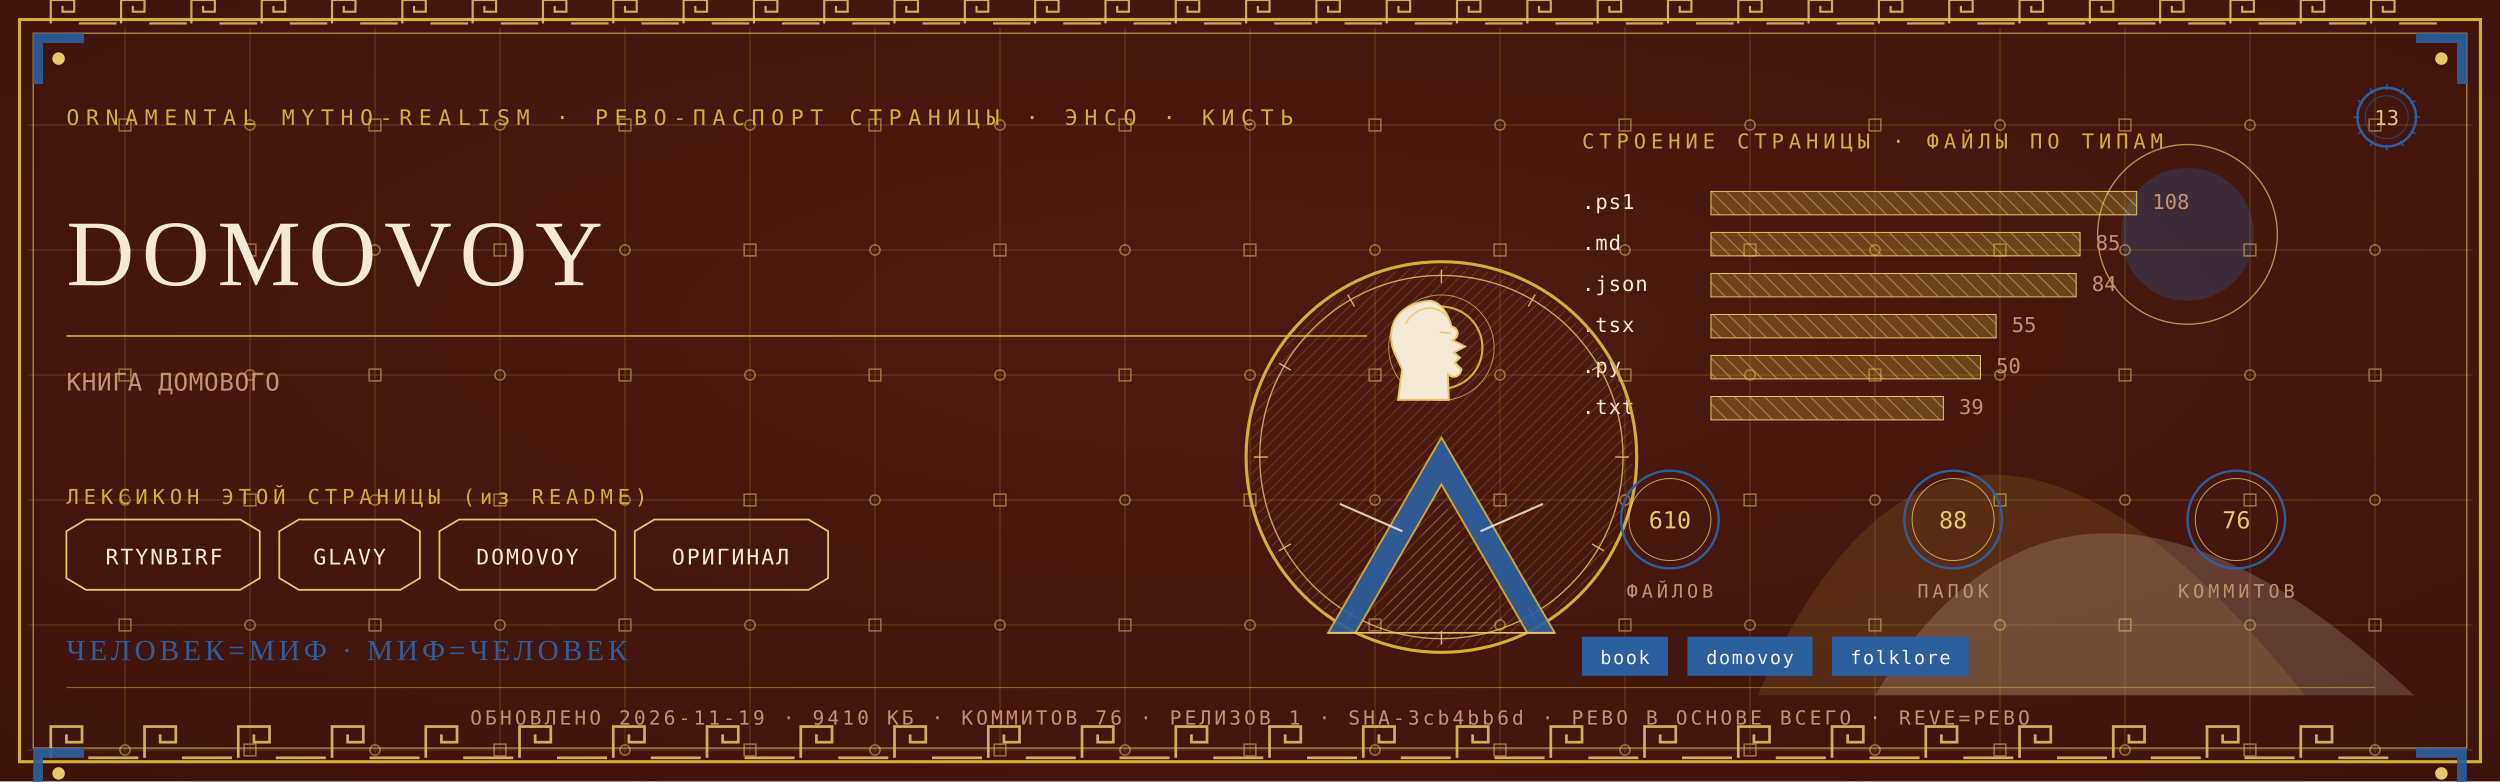
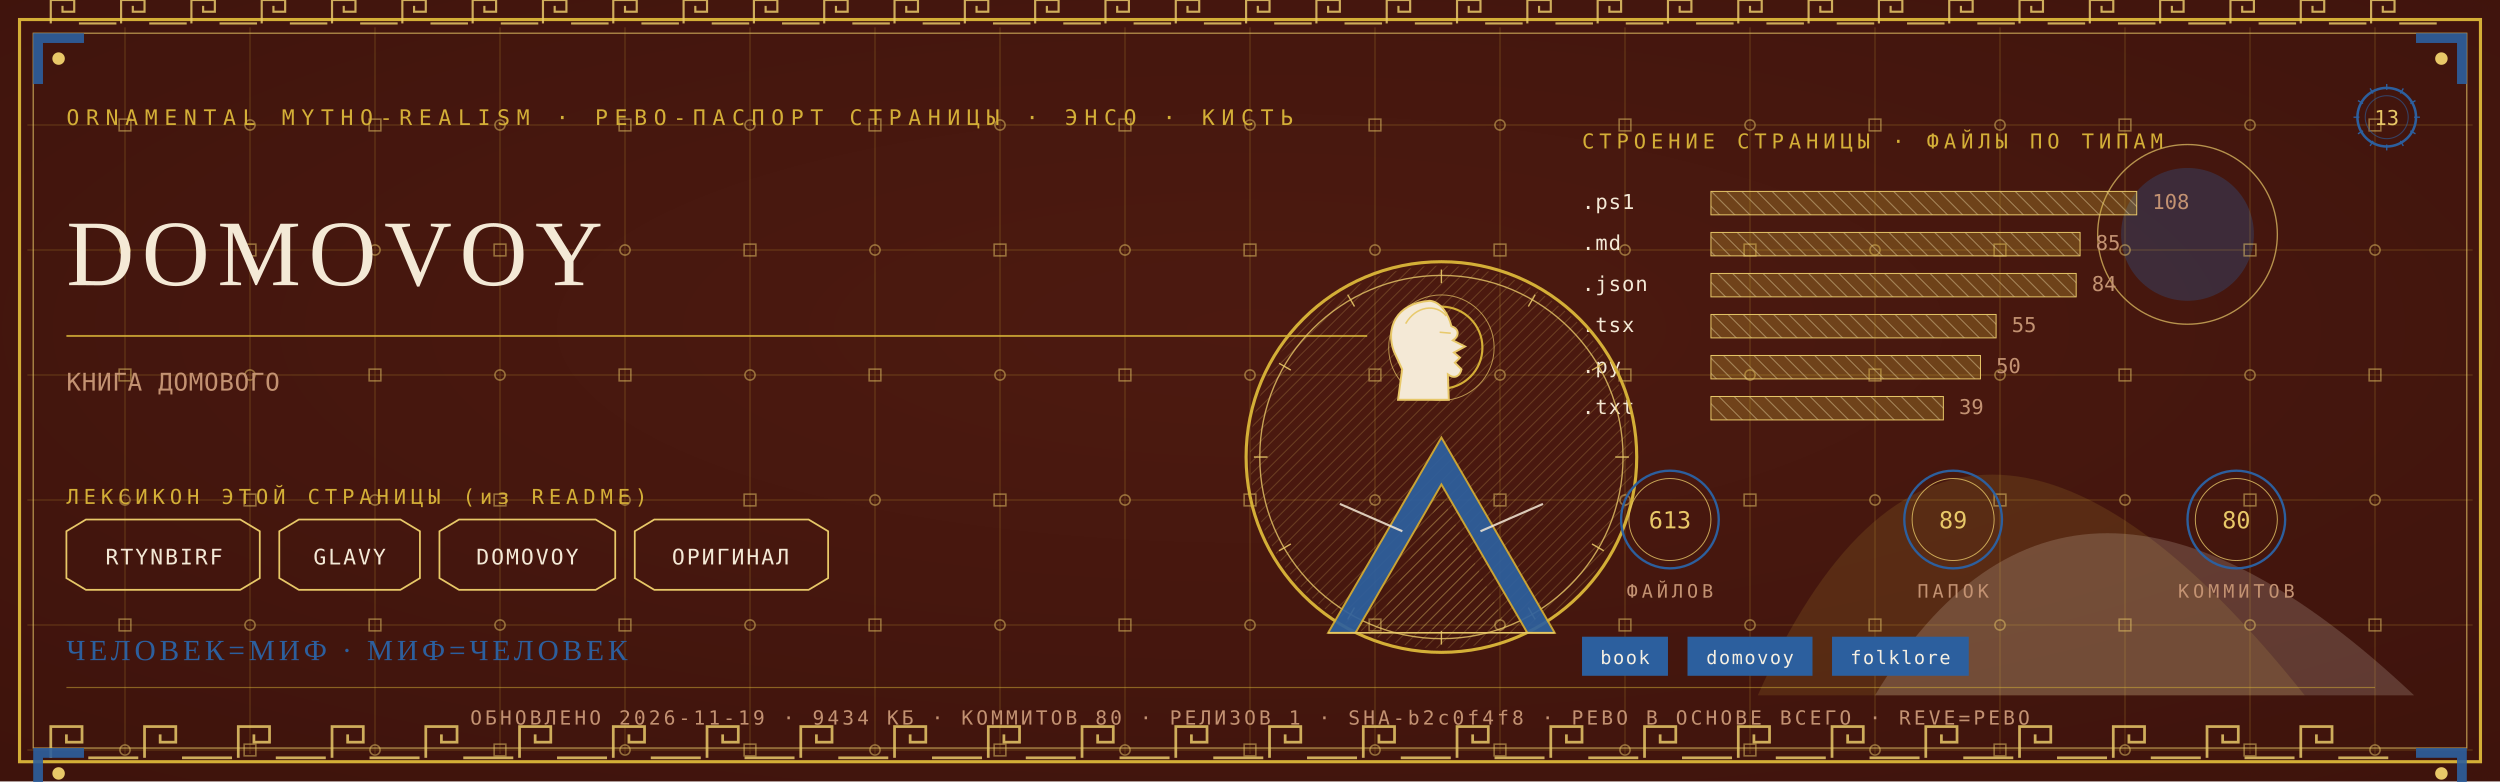
<svg xmlns="http://www.w3.org/2000/svg" viewBox="0 0 1280 400" width="1280" height="400">
  <defs>
    <radialGradient id="rp13" cx="0.5" cy="0.42" r="1.1">
      <stop offset="0" stop-color="#4E1A10" />
      <stop offset="1" stop-color="#38100A" />
    </radialGradient>
    <pattern id="hatchm" width="4.2" height="4.2" patternUnits="userSpaceOnUse" patternTransform="rotate(45)">
      <rect width="4.2" height="4.2" fill="none" />
      <line x1="0" y1="0" x2="0" y2="4.2" stroke="#E8C868" stroke-width="0.5" />
    </pattern>
    <pattern id="hatchv" width="5.5" height="5.5" patternUnits="userSpaceOnUse" patternTransform="rotate(-45)">
      <rect width="5.5" height="5.5" fill="none" />
      <line x1="0" y1="0" x2="0" y2="5.5" stroke="#F4E9D6" stroke-width="0.5" />
    </pattern>
  </defs>
  <rect width="1280" height="400" fill="#38100A" />
  <rect width="1280" height="400" fill="url(#rp13)" opacity="0.94" />
  <path d="M 900 356 Q 1000 130 1180 356 Z" fill="#D4AF37" opacity="0.14" />
  <path d="M 960 356 Q 1060 190 1236 356 Z" fill="#F4E9D6" opacity="0.18" />
  <circle cx="1120" cy="120" r="34" fill="#2C5F9E" opacity="0.30" />
  <circle cx="1120" cy="120" r="46" fill="none" stroke="#E8C868" stroke-width="0.7" opacity="0.7" />
  <g stroke="#D4AF37" stroke-width="0.45" opacity="0.30">
    <line x1="64" y1="14" x2="64" y2="386" />
    <line x1="128" y1="14" x2="128" y2="386" />
    <line x1="192" y1="14" x2="192" y2="386" />
    <line x1="256" y1="14" x2="256" y2="386" />
    <line x1="320" y1="14" x2="320" y2="386" />
    <line x1="384" y1="14" x2="384" y2="386" />
    <line x1="448" y1="14" x2="448" y2="386" />
    <line x1="512" y1="14" x2="512" y2="386" />
    <line x1="576" y1="14" x2="576" y2="386" />
    <line x1="640" y1="14" x2="640" y2="386" />
    <line x1="704" y1="14" x2="704" y2="386" />
    <line x1="768" y1="14" x2="768" y2="386" />
    <line x1="832" y1="14" x2="832" y2="386" />
    <line x1="896" y1="14" x2="896" y2="386" />
    <line x1="960" y1="14" x2="960" y2="386" />
    <line x1="1024" y1="14" x2="1024" y2="386" />
    <line x1="1088" y1="14" x2="1088" y2="386" />
    <line x1="1152" y1="14" x2="1152" y2="386" />
    <line x1="1216" y1="14" x2="1216" y2="386" />
    <line x1="14" y1="64" x2="1266" y2="64" />
    <line x1="14" y1="128" x2="1266" y2="128" />
    <line x1="14" y1="192" x2="1266" y2="192" />
    <line x1="14" y1="256" x2="1266" y2="256" />
    <line x1="14" y1="320" x2="1266" y2="320" />
    <line x1="14" y1="384" x2="1266" y2="384" />
  </g>
  <g fill="none" stroke="#E8C868" stroke-width="0.8" opacity="0.5">
    <rect x="61" y="61" width="6" height="6" />
    <circle cx="64" cy="128" r="2.6" />
    <rect x="61" y="189" width="6" height="6" />
    <circle cx="64" cy="256" r="2.6" />
    <rect x="61" y="317" width="6" height="6" />
    <circle cx="64" cy="384" r="2.6" />
    <circle cx="128" cy="64" r="2.6" />
    <rect x="125" y="125" width="6" height="6" />
    <circle cx="128" cy="192" r="2.6" />
    <rect x="125" y="253" width="6" height="6" />
    <circle cx="128" cy="320" r="2.6" />
    <rect x="125" y="381" width="6" height="6" />
    <rect x="189" y="61" width="6" height="6" />
    <circle cx="192" cy="128" r="2.6" />
    <rect x="189" y="189" width="6" height="6" />
    <circle cx="192" cy="256" r="2.6" />
    <rect x="189" y="317" width="6" height="6" />
    <circle cx="192" cy="384" r="2.6" />
    <circle cx="256" cy="64" r="2.6" />
    <rect x="253" y="125" width="6" height="6" />
    <circle cx="256" cy="192" r="2.6" />
    <rect x="253" y="253" width="6" height="6" />
    <circle cx="256" cy="320" r="2.6" />
    <rect x="253" y="381" width="6" height="6" />
    <rect x="317" y="61" width="6" height="6" />
    <circle cx="320" cy="128" r="2.6" />
    <rect x="317" y="189" width="6" height="6" />
    <circle cx="320" cy="256" r="2.6" />
    <rect x="317" y="317" width="6" height="6" />
    <circle cx="320" cy="384" r="2.6" />
    <circle cx="384" cy="64" r="2.6" />
    <rect x="381" y="125" width="6" height="6" />
    <circle cx="384" cy="192" r="2.6" />
    <rect x="381" y="253" width="6" height="6" />
    <circle cx="384" cy="320" r="2.6" />
    <rect x="381" y="381" width="6" height="6" />
    <rect x="445" y="61" width="6" height="6" />
    <circle cx="448" cy="128" r="2.6" />
    <rect x="445" y="189" width="6" height="6" />
    <circle cx="448" cy="256" r="2.6" />
    <rect x="445" y="317" width="6" height="6" />
    <circle cx="448" cy="384" r="2.6" />
    <circle cx="512" cy="64" r="2.6" />
    <rect x="509" y="125" width="6" height="6" />
    <circle cx="512" cy="192" r="2.6" />
    <rect x="509" y="253" width="6" height="6" />
    <circle cx="512" cy="320" r="2.6" />
    <rect x="509" y="381" width="6" height="6" />
    <rect x="573" y="61" width="6" height="6" />
    <circle cx="576" cy="128" r="2.6" />
    <rect x="573" y="189" width="6" height="6" />
    <circle cx="576" cy="256" r="2.6" />
    <rect x="573" y="317" width="6" height="6" />
    <circle cx="576" cy="384" r="2.6" />
    <circle cx="640" cy="64" r="2.6" />
    <rect x="637" y="125" width="6" height="6" />
    <circle cx="640" cy="192" r="2.6" />
    <rect x="637" y="253" width="6" height="6" />
    <circle cx="640" cy="320" r="2.6" />
    <rect x="637" y="381" width="6" height="6" />
    <rect x="701" y="61" width="6" height="6" />
    <circle cx="704" cy="128" r="2.6" />
    <rect x="701" y="189" width="6" height="6" />
    <circle cx="704" cy="256" r="2.6" />
    <rect x="701" y="317" width="6" height="6" />
    <circle cx="704" cy="384" r="2.6" />
    <circle cx="768" cy="64" r="2.6" />
    <rect x="765" y="125" width="6" height="6" />
    <circle cx="768" cy="192" r="2.6" />
    <rect x="765" y="253" width="6" height="6" />
    <circle cx="768" cy="320" r="2.6" />
    <rect x="765" y="381" width="6" height="6" />
    <rect x="829" y="61" width="6" height="6" />
    <circle cx="832" cy="128" r="2.6" />
    <rect x="829" y="189" width="6" height="6" />
    <circle cx="832" cy="256" r="2.6" />
    <rect x="829" y="317" width="6" height="6" />
    <circle cx="832" cy="384" r="2.6" />
    <circle cx="896" cy="64" r="2.6" />
    <rect x="893" y="125" width="6" height="6" />
    <circle cx="896" cy="192" r="2.6" />
    <rect x="893" y="253" width="6" height="6" />
    <circle cx="896" cy="320" r="2.6" />
    <rect x="893" y="381" width="6" height="6" />
    <rect x="957" y="61" width="6" height="6" />
    <circle cx="960" cy="128" r="2.6" />
    <rect x="957" y="189" width="6" height="6" />
    <circle cx="960" cy="256" r="2.6" />
    <rect x="957" y="317" width="6" height="6" />
    <circle cx="960" cy="384" r="2.6" />
    <circle cx="1024" cy="64" r="2.6" />
    <rect x="1021" y="125" width="6" height="6" />
    <circle cx="1024" cy="192" r="2.6" />
    <rect x="1021" y="253" width="6" height="6" />
    <circle cx="1024" cy="320" r="2.6" />
    <rect x="1021" y="381" width="6" height="6" />
    <rect x="1085" y="61" width="6" height="6" />
    <circle cx="1088" cy="128" r="2.6" />
    <rect x="1085" y="189" width="6" height="6" />
    <circle cx="1088" cy="256" r="2.6" />
    <rect x="1085" y="317" width="6" height="6" />
    <circle cx="1088" cy="384" r="2.6" />
    <circle cx="1152" cy="64" r="2.6" />
    <rect x="1149" y="125" width="6" height="6" />
    <circle cx="1152" cy="192" r="2.6" />
    <rect x="1149" y="253" width="6" height="6" />
    <circle cx="1152" cy="320" r="2.6" />
    <rect x="1149" y="381" width="6" height="6" />
    <rect x="1213" y="61" width="6" height="6" />
    <circle cx="1216" cy="128" r="2.6" />
    <rect x="1213" y="189" width="6" height="6" />
    <circle cx="1216" cy="256" r="2.6" />
    <rect x="1213" y="317" width="6" height="6" />
    <circle cx="1216" cy="384" r="2.6" />
  </g>
  <rect x="10" y="10" width="1260" height="380" fill="none" stroke="#D4AF37" stroke-width="1.6" />
  <rect x="17" y="17" width="1246" height="366" fill="none" stroke="#E8C868" stroke-width="0.6" opacity="0.75" />
  <g fill="none" stroke="#E8C868" stroke-width="1.4" opacity="0.85">
    <path d="M 26 388 L 26 372 L 42 372 L 42 380.0 L 34.0 380.0 L 34.0 376.0" />
    <line x1="45.2" y1="388" x2="70.8" y2="388" />
    <path d="M 74 388 L 74 372 L 90 372 L 90 380.0 L 82.0 380.0 L 82.0 376.0" />
    <line x1="93.2" y1="388" x2="118.8" y2="388" />
    <path d="M 122 388 L 122 372 L 138 372 L 138 380.0 L 130.0 380.0 L 130.0 376.0" />
    <line x1="141.2" y1="388" x2="166.8" y2="388" />
    <path d="M 170 388 L 170 372 L 186 372 L 186 380.0 L 178.0 380.0 L 178.0 376.0" />
    <line x1="189.2" y1="388" x2="214.8" y2="388" />
    <path d="M 218 388 L 218 372 L 234 372 L 234 380.0 L 226.0 380.0 L 226.0 376.0" />
    <line x1="237.2" y1="388" x2="262.8" y2="388" />
    <path d="M 266 388 L 266 372 L 282 372 L 282 380.0 L 274.0 380.0 L 274.0 376.0" />
    <line x1="285.2" y1="388" x2="310.8" y2="388" />
    <path d="M 314 388 L 314 372 L 330 372 L 330 380.0 L 322.0 380.0 L 322.0 376.0" />
    <line x1="333.2" y1="388" x2="358.8" y2="388" />
    <path d="M 362 388 L 362 372 L 378 372 L 378 380.0 L 370.0 380.0 L 370.0 376.0" />
    <line x1="381.2" y1="388" x2="406.8" y2="388" />
    <path d="M 410 388 L 410 372 L 426 372 L 426 380.0 L 418.0 380.0 L 418.0 376.0" />
    <line x1="429.2" y1="388" x2="454.8" y2="388" />
    <path d="M 458 388 L 458 372 L 474 372 L 474 380.0 L 466.0 380.0 L 466.0 376.0" />
    <line x1="477.2" y1="388" x2="502.8" y2="388" />
    <path d="M 506 388 L 506 372 L 522 372 L 522 380.0 L 514.0 380.0 L 514.0 376.0" />
    <line x1="525.2" y1="388" x2="550.8" y2="388" />
    <path d="M 554 388 L 554 372 L 570 372 L 570 380.0 L 562.0 380.0 L 562.0 376.0" />
    <line x1="573.2" y1="388" x2="598.8" y2="388" />
    <path d="M 602 388 L 602 372 L 618 372 L 618 380.0 L 610.0 380.0 L 610.0 376.0" />
    <line x1="621.2" y1="388" x2="646.8" y2="388" />
    <path d="M 650 388 L 650 372 L 666 372 L 666 380.0 L 658.0 380.0 L 658.0 376.0" />
    <line x1="669.2" y1="388" x2="694.8" y2="388" />
    <path d="M 698 388 L 698 372 L 714 372 L 714 380.0 L 706.0 380.0 L 706.0 376.0" />
    <line x1="717.2" y1="388" x2="742.8" y2="388" />
    <path d="M 746 388 L 746 372 L 762 372 L 762 380.0 L 754.0 380.0 L 754.0 376.0" />
    <line x1="765.2" y1="388" x2="790.8" y2="388" />
    <path d="M 794 388 L 794 372 L 810 372 L 810 380.0 L 802.0 380.0 L 802.0 376.0" />
    <line x1="813.2" y1="388" x2="838.8" y2="388" />
    <path d="M 842 388 L 842 372 L 858 372 L 858 380.0 L 850.0 380.0 L 850.0 376.0" />
    <line x1="861.2" y1="388" x2="886.8" y2="388" />
    <path d="M 890 388 L 890 372 L 906 372 L 906 380.0 L 898.0 380.0 L 898.0 376.0" />
    <line x1="909.2" y1="388" x2="934.8" y2="388" />
    <path d="M 938 388 L 938 372 L 954 372 L 954 380.0 L 946.0 380.0 L 946.0 376.0" />
    <line x1="957.2" y1="388" x2="982.8" y2="388" />
    <path d="M 986 388 L 986 372 L 1002 372 L 1002 380.0 L 994.0 380.0 L 994.0 376.0" />
    <line x1="1005.2" y1="388" x2="1030.8" y2="388" />
    <path d="M 1034 388 L 1034 372 L 1050 372 L 1050 380.0 L 1042.0 380.0 L 1042.0 376.0" />
    <line x1="1053.2" y1="388" x2="1078.8" y2="388" />
    <path d="M 1082 388 L 1082 372 L 1098 372 L 1098 380.0 L 1090.0 380.0 L 1090.0 376.0" />
    <line x1="1101.2" y1="388" x2="1126.8" y2="388" />
    <path d="M 1130 388 L 1130 372 L 1146 372 L 1146 380.0 L 1138.0 380.0 L 1138.0 376.0" />
    <line x1="1149.2" y1="388" x2="1174.8" y2="388" />
    <path d="M 1178 388 L 1178 372 L 1194 372 L 1194 380.0 L 1186.0 380.0 L 1186.0 376.0" />
    <line x1="1197.2" y1="388" x2="1222.8" y2="388" />
  </g>
  <g fill="none" stroke="#E8C868" stroke-width="1.1" opacity="0.85">
    <path d="M 26 12 L 26 0 L 38 0 L 38 6.0 L 32.0 6.0 L 32.0 3.0" />
    <line x1="40.4" y1="12" x2="59.6" y2="12" />
    <path d="M 62 12 L 62 0 L 74 0 L 74 6.0 L 68.0 6.0 L 68.0 3.0" />
    <line x1="76.4" y1="12" x2="95.6" y2="12" />
    <path d="M 98 12 L 98 0 L 110 0 L 110 6.0 L 104.0 6.0 L 104.0 3.0" />
    <line x1="112.4" y1="12" x2="131.6" y2="12" />
    <path d="M 134 12 L 134 0 L 146 0 L 146 6.0 L 140.0 6.0 L 140.0 3.0" />
    <line x1="148.4" y1="12" x2="167.6" y2="12" />
    <path d="M 170 12 L 170 0 L 182 0 L 182 6.0 L 176.0 6.0 L 176.0 3.0" />
    <line x1="184.4" y1="12" x2="203.6" y2="12" />
    <path d="M 206 12 L 206 0 L 218 0 L 218 6.0 L 212.0 6.0 L 212.0 3.0" />
    <line x1="220.4" y1="12" x2="239.6" y2="12" />
    <path d="M 242 12 L 242 0 L 254 0 L 254 6.0 L 248.0 6.0 L 248.0 3.0" />
    <line x1="256.4" y1="12" x2="275.6" y2="12" />
    <path d="M 278 12 L 278 0 L 290 0 L 290 6.0 L 284.0 6.0 L 284.0 3.0" />
    <line x1="292.4" y1="12" x2="311.6" y2="12" />
    <path d="M 314 12 L 314 0 L 326 0 L 326 6.0 L 320.0 6.0 L 320.0 3.0" />
    <line x1="328.4" y1="12" x2="347.6" y2="12" />
    <path d="M 350 12 L 350 0 L 362 0 L 362 6.0 L 356.0 6.0 L 356.0 3.0" />
    <line x1="364.4" y1="12" x2="383.6" y2="12" />
    <path d="M 386 12 L 386 0 L 398 0 L 398 6.0 L 392.0 6.0 L 392.0 3.0" />
    <line x1="400.4" y1="12" x2="419.6" y2="12" />
    <path d="M 422 12 L 422 0 L 434 0 L 434 6.0 L 428.0 6.0 L 428.0 3.0" />
    <line x1="436.4" y1="12" x2="455.6" y2="12" />
    <path d="M 458 12 L 458 0 L 470 0 L 470 6.0 L 464.0 6.0 L 464.0 3.0" />
    <line x1="472.4" y1="12" x2="491.6" y2="12" />
    <path d="M 494 12 L 494 0 L 506 0 L 506 6.0 L 500.0 6.0 L 500.0 3.0" />
    <line x1="508.4" y1="12" x2="527.6" y2="12" />
    <path d="M 530 12 L 530 0 L 542 0 L 542 6.0 L 536.0 6.0 L 536.0 3.0" />
    <line x1="544.4" y1="12" x2="563.6" y2="12" />
    <path d="M 566 12 L 566 0 L 578 0 L 578 6.0 L 572.0 6.0 L 572.0 3.0" />
    <line x1="580.4" y1="12" x2="599.6" y2="12" />
    <path d="M 602 12 L 602 0 L 614 0 L 614 6.0 L 608.0 6.0 L 608.0 3.0" />
    <line x1="616.4" y1="12" x2="635.6" y2="12" />
    <path d="M 638 12 L 638 0 L 650 0 L 650 6.0 L 644.0 6.0 L 644.0 3.0" />
    <line x1="652.4" y1="12" x2="671.6" y2="12" />
    <path d="M 674 12 L 674 0 L 686 0 L 686 6.0 L 680.0 6.0 L 680.0 3.0" />
    <line x1="688.4" y1="12" x2="707.6" y2="12" />
    <path d="M 710 12 L 710 0 L 722 0 L 722 6.0 L 716.0 6.0 L 716.0 3.0" />
    <line x1="724.4" y1="12" x2="743.6" y2="12" />
    <path d="M 746 12 L 746 0 L 758 0 L 758 6.0 L 752.0 6.0 L 752.0 3.0" />
    <line x1="760.4" y1="12" x2="779.6" y2="12" />
    <path d="M 782 12 L 782 0 L 794 0 L 794 6.0 L 788.0 6.0 L 788.0 3.0" />
    <line x1="796.4" y1="12" x2="815.6" y2="12" />
    <path d="M 818 12 L 818 0 L 830 0 L 830 6.0 L 824.0 6.0 L 824.0 3.0" />
    <line x1="832.4" y1="12" x2="851.6" y2="12" />
    <path d="M 854 12 L 854 0 L 866 0 L 866 6.0 L 860.0 6.0 L 860.0 3.0" />
    <line x1="868.4" y1="12" x2="887.6" y2="12" />
    <path d="M 890 12 L 890 0 L 902 0 L 902 6.0 L 896.0 6.0 L 896.0 3.0" />
    <line x1="904.4" y1="12" x2="923.6" y2="12" />
    <path d="M 926 12 L 926 0 L 938 0 L 938 6.0 L 932.0 6.0 L 932.0 3.0" />
    <line x1="940.4" y1="12" x2="959.6" y2="12" />
    <path d="M 962 12 L 962 0 L 974 0 L 974 6.0 L 968.0 6.0 L 968.0 3.0" />
    <line x1="976.4" y1="12" x2="995.6" y2="12" />
    <path d="M 998 12 L 998 0 L 1010 0 L 1010 6.0 L 1004.0 6.0 L 1004.0 3.0" />
    <line x1="1012.4" y1="12" x2="1031.6" y2="12" />
    <path d="M 1034 12 L 1034 0 L 1046 0 L 1046 6.0 L 1040.0 6.0 L 1040.0 3.0" />
    <line x1="1048.4" y1="12" x2="1067.6" y2="12" />
    <path d="M 1070 12 L 1070 0 L 1082 0 L 1082 6.0 L 1076.0 6.0 L 1076.0 3.0" />
    <line x1="1084.4" y1="12" x2="1103.6" y2="12" />
    <path d="M 1106 12 L 1106 0 L 1118 0 L 1118 6.0 L 1112.0 6.0 L 1112.0 3.0" />
    <line x1="1120.4" y1="12" x2="1139.6" y2="12" />
    <path d="M 1142 12 L 1142 0 L 1154 0 L 1154 6.0 L 1148.0 6.0 L 1148.0 3.0" />
    <line x1="1156.4" y1="12" x2="1175.6" y2="12" />
    <path d="M 1178 12 L 1178 0 L 1190 0 L 1190 6.0 L 1184.0 6.0 L 1184.0 3.0" />
    <line x1="1192.4" y1="12" x2="1211.6" y2="12" />
    <path d="M 1214 12 L 1214 0 L 1226 0 L 1226 6.0 L 1220.0 6.0 L 1220.0 3.0" />
    <line x1="1228.4" y1="12" x2="1247.6" y2="12" />
  </g>
  <g transform="translate(17,17) scale(1,1)">
    <path d="M 0 0 L 26 0 L 26 5 L 5 5 L 5 26 L 0 26 Z" fill="#2C5F9E" opacity="0.9" />
    <circle cx="13" cy="13" r="3.2" fill="#E8C868" />
  </g>
  <g transform="translate(1263,17) scale(-1,1)">
    <path d="M 0 0 L 26 0 L 26 5 L 5 5 L 5 26 L 0 26 Z" fill="#2C5F9E" opacity="0.9" />
    <circle cx="13" cy="13" r="3.2" fill="#E8C868" />
  </g>
  <g transform="translate(17,383) scale(1,1)">
    <path d="M 0 0 L 26 0 L 26 5 L 5 5 L 5 26 L 0 26 Z" fill="#2C5F9E" opacity="0.9" />
    <circle cx="13" cy="13" r="3.2" fill="#E8C868" />
  </g>
  <g transform="translate(1263,383) scale(-1,1)">
    <path d="M 0 0 L 26 0 L 26 5 L 5 5 L 5 26 L 0 26 Z" fill="#2C5F9E" opacity="0.9" />
    <circle cx="13" cy="13" r="3.2" fill="#E8C868" />
  </g>
  <text x="34" y="64" font-family="'Cascadia Mono', ui-monospace, Consolas, monospace" font-size="11" fill="#D4AF37" letter-spacing="3.4">ORNAMENTAL MYTHO-REALISM · РЕВО-ПАСПОРТ СТРАНИЦЫ · ЭНСО · КИСТЬ</text>
  <g transform="translate(1222,60)">
    <circle r="15" fill="none" stroke="#2C5F9E" stroke-width="1.3" />
    <circle r="11" fill="none" stroke="#2C5F9E" stroke-width="0.55" opacity="0.6" />
    <text y="4" text-anchor="middle" font-family="'Cascadia Mono', ui-monospace, Consolas, monospace" font-size="10.5" fill="#E8C868">13</text>
    <g stroke="#2C5F9E" stroke-width="0.7">
      <line x1="0" y1="-17" x2="0" y2="-14" transform="rotate(0)" />
      <line x1="0" y1="-17" x2="0" y2="-14" transform="rotate(30)" />
      <line x1="0" y1="-17" x2="0" y2="-14" transform="rotate(60)" />
      <line x1="0" y1="-17" x2="0" y2="-14" transform="rotate(90)" />
      <line x1="0" y1="-17" x2="0" y2="-14" transform="rotate(120)" />
      <line x1="0" y1="-17" x2="0" y2="-14" transform="rotate(150)" />
      <line x1="0" y1="-17" x2="0" y2="-14" transform="rotate(180)" />
      <line x1="0" y1="-17" x2="0" y2="-14" transform="rotate(210)" />
      <line x1="0" y1="-17" x2="0" y2="-14" transform="rotate(240)" />
      <line x1="0" y1="-17" x2="0" y2="-14" transform="rotate(270)" />
      <line x1="0" y1="-17" x2="0" y2="-14" transform="rotate(300)" />
      <line x1="0" y1="-17" x2="0" y2="-14" transform="rotate(330)" />
    </g>
  </g>
  <text x="34" y="146" font-family="Georgia, 'Times New Roman', serif" font-size="48.0" fill="#F4E9D6" letter-spacing="4">DOMOVOY</text>
  <line x1="34" y1="172" x2="700" y2="172" stroke="#D4AF37" stroke-width="1" opacity="0.85" />
  <text x="34" y="200" font-family="'Cascadia Mono', ui-monospace, Consolas, monospace" font-size="12.5" fill="#C39272" letter-spacing="0.3">КНИГА ДОМОВОГО</text>
  <text x="34" y="258" font-family="'Cascadia Mono', ui-monospace, Consolas, monospace" font-size="10.5" fill="#D4AF37" letter-spacing="2.5">ЛЕКСИКОН ЭТОЙ СТРАНИЦЫ (из README)</text>
  <path d="M 34 272 L 44 266 L 123 266 L 133 272 L 133 296 L 123 302 L 44 302 L 34 296 Z" fill="none" stroke="#E8C868" stroke-width="0.9" />
  <text x="84" y="289" text-anchor="middle" font-family="'Cascadia Mono', ui-monospace, Consolas, monospace" font-size="11" fill="#F4E9D6" letter-spacing="1">RTYNBIRF</text>
  <path d="M 143 272 L 153 266 L 205 266 L 215 272 L 215 296 L 205 302 L 153 302 L 143 296 Z" fill="none" stroke="#E8C868" stroke-width="0.9" />
  <text x="179" y="289" text-anchor="middle" font-family="'Cascadia Mono', ui-monospace, Consolas, monospace" font-size="11" fill="#F4E9D6" letter-spacing="1">GLAVY</text>
  <path d="M 225 272 L 235 266 L 305 266 L 315 272 L 315 296 L 305 302 L 235 302 L 225 296 Z" fill="none" stroke="#E8C868" stroke-width="0.9" />
  <text x="270" y="289" text-anchor="middle" font-family="'Cascadia Mono', ui-monospace, Consolas, monospace" font-size="11" fill="#F4E9D6" letter-spacing="1">DOMOVOY</text>
  <path d="M 325 272 L 335 266 L 414 266 L 424 272 L 424 296 L 414 302 L 335 302 L 325 296 Z" fill="none" stroke="#E8C868" stroke-width="0.9" />
  <text x="374" y="289" text-anchor="middle" font-family="'Cascadia Mono', ui-monospace, Consolas, monospace" font-size="11" fill="#F4E9D6" letter-spacing="1">ОРИГИНАЛ</text>
  <text x="810" y="76" font-family="'Cascadia Mono', ui-monospace, Consolas, monospace" font-size="10.5" fill="#D4AF37" letter-spacing="2.5">СТРОЕНИЕ СТРАНИЦЫ · ФАЙЛЫ ПО ТИПАМ</text>
  <text x="810" y="107" font-family="'Cascadia Mono', ui-monospace, Consolas, monospace" font-size="10.5" fill="#F4E9D6" letter-spacing="0.5">.ps1</text>
  <rect x="876" y="98" width="218" height="12" fill="url(#hatchv)" opacity="0.9" />
  <rect x="876" y="98" width="218" height="12" fill="#D4AF37" opacity="0.28" />
  <rect x="876" y="98" width="218" height="12" fill="none" stroke="#E8C868" stroke-width="0.5" />
  <text x="1102" y="107" font-family="'Cascadia Mono', ui-monospace, Consolas, monospace" font-size="10.5" fill="#C39272">108</text>
  <text x="810" y="128" font-family="'Cascadia Mono', ui-monospace, Consolas, monospace" font-size="10.5" fill="#F4E9D6" letter-spacing="0.5">.md</text>
  <rect x="876" y="119" width="189" height="12" fill="url(#hatchv)" opacity="0.9" />
  <rect x="876" y="119" width="189" height="12" fill="#D4AF37" opacity="0.28" />
  <rect x="876" y="119" width="189" height="12" fill="none" stroke="#E8C868" stroke-width="0.5" />
  <text x="1073" y="128" font-family="'Cascadia Mono', ui-monospace, Consolas, monospace" font-size="10.5" fill="#C39272">85</text>
  <text x="810" y="149" font-family="'Cascadia Mono', ui-monospace, Consolas, monospace" font-size="10.5" fill="#F4E9D6" letter-spacing="0.5">.json</text>
  <rect x="876" y="140" width="187" height="12" fill="url(#hatchv)" opacity="0.9" />
  <rect x="876" y="140" width="187" height="12" fill="#D4AF37" opacity="0.28" />
  <rect x="876" y="140" width="187" height="12" fill="none" stroke="#E8C868" stroke-width="0.5" />
  <text x="1071" y="149" font-family="'Cascadia Mono', ui-monospace, Consolas, monospace" font-size="10.5" fill="#C39272">84</text>
  <text x="810" y="170" font-family="'Cascadia Mono', ui-monospace, Consolas, monospace" font-size="10.5" fill="#F4E9D6" letter-spacing="0.5">.tsx</text>
  <rect x="876" y="161" width="146" height="12" fill="url(#hatchv)" opacity="0.9" />
  <rect x="876" y="161" width="146" height="12" fill="#D4AF37" opacity="0.28" />
  <rect x="876" y="161" width="146" height="12" fill="none" stroke="#E8C868" stroke-width="0.5" />
  <text x="1030" y="170" font-family="'Cascadia Mono', ui-monospace, Consolas, monospace" font-size="10.5" fill="#C39272">55</text>
  <text x="810" y="191" font-family="'Cascadia Mono', ui-monospace, Consolas, monospace" font-size="10.5" fill="#F4E9D6" letter-spacing="0.5">.py</text>
  <rect x="876" y="182" width="138" height="12" fill="url(#hatchv)" opacity="0.9" />
  <rect x="876" y="182" width="138" height="12" fill="#D4AF37" opacity="0.28" />
  <rect x="876" y="182" width="138" height="12" fill="none" stroke="#E8C868" stroke-width="0.5" />
  <text x="1022" y="191" font-family="'Cascadia Mono', ui-monospace, Consolas, monospace" font-size="10.5" fill="#C39272">50</text>
  <text x="810" y="212" font-family="'Cascadia Mono', ui-monospace, Consolas, monospace" font-size="10.5" fill="#F4E9D6" letter-spacing="0.5">.txt</text>
  <rect x="876" y="203" width="119" height="12" fill="url(#hatchv)" opacity="0.9" />
  <rect x="876" y="203" width="119" height="12" fill="#D4AF37" opacity="0.28" />
  <rect x="876" y="203" width="119" height="12" fill="none" stroke="#E8C868" stroke-width="0.5" />
  <text x="1003" y="212" font-family="'Cascadia Mono', ui-monospace, Consolas, monospace" font-size="10.5" fill="#C39272">39</text>
  <g transform="translate(738,234)">
    <circle r="100" fill="none" stroke="#D4AF37" stroke-width="1.6" />
    <circle r="93" fill="none" stroke="#E8C868" stroke-width="0.7" opacity="0.8" />
    <circle r="98" fill="url(#hatchm)" opacity="0.4" />
    <g stroke="#E8C868" stroke-width="0.7" opacity="0.9">
      <line x1="0" y1="-96" x2="0" y2="-89" transform="rotate(0)" />
      <line x1="0" y1="-96" x2="0" y2="-89" transform="rotate(30)" />
      <line x1="0" y1="-96" x2="0" y2="-89" transform="rotate(60)" />
      <line x1="0" y1="-96" x2="0" y2="-89" transform="rotate(90)" />
      <line x1="0" y1="-96" x2="0" y2="-89" transform="rotate(120)" />
      <line x1="0" y1="-96" x2="0" y2="-89" transform="rotate(150)" />
      <line x1="0" y1="-96" x2="0" y2="-89" transform="rotate(180)" />
      <line x1="0" y1="-96" x2="0" y2="-89" transform="rotate(210)" />
      <line x1="0" y1="-96" x2="0" y2="-89" transform="rotate(240)" />
      <line x1="0" y1="-96" x2="0" y2="-89" transform="rotate(270)" />
      <line x1="0" y1="-96" x2="0" y2="-89" transform="rotate(300)" />
      <line x1="0" y1="-96" x2="0" y2="-89" transform="rotate(330)" />
    </g>
    <circle cy="-56" r="21" fill="none" stroke="#D4AF37" stroke-width="1.1" />
    <circle cy="-56" r="27" fill="none" stroke="#E8C868" stroke-width="0.5" opacity="0.7" />
    <path d="M -6.0 -80.0 C -23.5 -78.7 -28.7 -65.7 -24.3 -54.0 L -20.1 -44.9 L -22.2 -29.3 L 3.8 -29.3 L 3.3 -42.3 C 6.9 -39.7 9.5 -41.5 10.3 -44.9 L 6.9 -48.3 L 9.5 -50.9 L 6.4 -53.5 L 12.1 -56.6 L 5.9 -59.7 C 9.5 -62.3 9.0 -65.7 5.1 -67.0 C 3.8 -72.7 -0.1 -79.5 -6.0 -80.0 Z" fill="#F4E9D6" stroke="#E8C868" stroke-width="1.0" />
    <g fill="none" stroke="#E8C868" stroke-width="0.8" opacity="0.95">
      <path d="M -18.3 -68.3 C -13.1 -77.4 -2.7 -78.7 2.5 -72.2" />
      <path d="M -0.9 -63.9 L 4.8 -63.4" />
    </g>
    <path d="M -58.0 90.0 L 0 -10.0 L 58.0 90.0 L 44.0 90.0 L 0 14.0 L -44.0 90.0 Z" fill="#2C5F9E" opacity="0.92" stroke="#D4AF37" stroke-width="1.0" />
    <path d="M -34.0 88.0 L 0 20.0 L 34.0 88.0" fill="url(#hatchm)" opacity="0.5" stroke="none" />
    <path d="M -58.0 90.0 L 58.0 90.0" fill="none" stroke="#E8C868" stroke-width="0.8" />
    <path d="M -52.0 24.0 L -20.0 38.0" fill="none" stroke="#F4E9D6" stroke-width="1.1" opacity="0.85" />
    <path d="M 52.0 24.0 L 20.0 38.0" fill="none" stroke="#F4E9D6" stroke-width="1.1" opacity="0.85" />
  </g>
  <g transform="translate(855,266)">
    <circle r="25" fill="none" stroke="#2C5F9E" stroke-width="1.2" />
    <circle r="21" fill="none" stroke="#E8C868" stroke-width="0.5" opacity="0.8" />
-     <text y="4.5" text-anchor="middle" font-family="'Cascadia Mono', ui-monospace, Consolas, monospace" font-size="12" fill="#E8C868">610</text>
+     <text y="4.5" text-anchor="middle" font-family="'Cascadia Mono', ui-monospace, Consolas, monospace" font-size="12" fill="#E8C868">613</text>
    <text y="40" text-anchor="middle" font-family="'Cascadia Mono', ui-monospace, Consolas, monospace" font-size="9.5" fill="#C39272" letter-spacing="2">ФАЙЛОВ</text>
  </g>
  <g transform="translate(1000,266)">
    <circle r="25" fill="none" stroke="#2C5F9E" stroke-width="1.2" />
    <circle r="21" fill="none" stroke="#E8C868" stroke-width="0.5" opacity="0.8" />
-     <text y="4.5" text-anchor="middle" font-family="'Cascadia Mono', ui-monospace, Consolas, monospace" font-size="12" fill="#E8C868">88</text>
+     <text y="4.5" text-anchor="middle" font-family="'Cascadia Mono', ui-monospace, Consolas, monospace" font-size="12" fill="#E8C868">89</text>
    <text y="40" text-anchor="middle" font-family="'Cascadia Mono', ui-monospace, Consolas, monospace" font-size="9.5" fill="#C39272" letter-spacing="2">ПАПОК</text>
  </g>
  <g transform="translate(1145,266)">
    <circle r="25" fill="none" stroke="#2C5F9E" stroke-width="1.2" />
    <circle r="21" fill="none" stroke="#E8C868" stroke-width="0.5" opacity="0.8" />
-     <text y="4.5" text-anchor="middle" font-family="'Cascadia Mono', ui-monospace, Consolas, monospace" font-size="12" fill="#E8C868">76</text>
+     <text y="4.5" text-anchor="middle" font-family="'Cascadia Mono', ui-monospace, Consolas, monospace" font-size="12" fill="#E8C868">80</text>
    <text y="40" text-anchor="middle" font-family="'Cascadia Mono', ui-monospace, Consolas, monospace" font-size="9.5" fill="#C39272" letter-spacing="2">КОММИТОВ</text>
  </g>
  <rect x="810" y="326" rx="0" width="44" height="20" fill="#2C5F9E" />
  <text x="832" y="340" text-anchor="middle" font-family="'Cascadia Mono', ui-monospace, Consolas, monospace" font-size="9.5" fill="#F5EFE2" letter-spacing="0.8">book</text>
  <rect x="864" y="326" rx="0" width="64" height="20" fill="#2C5F9E" />
  <text x="896" y="340" text-anchor="middle" font-family="'Cascadia Mono', ui-monospace, Consolas, monospace" font-size="9.5" fill="#F5EFE2" letter-spacing="0.8">domovoy</text>
  <rect x="938" y="326" rx="0" width="70" height="20" fill="#2C5F9E" />
  <text x="973" y="340" text-anchor="middle" font-family="'Cascadia Mono', ui-monospace, Consolas, monospace" font-size="9.5" fill="#F5EFE2" letter-spacing="0.8">folklore</text>
  <text x="34" y="338" font-family="Georgia, 'Times New Roman', serif" font-size="15" fill="#2C5F9E" letter-spacing="2">ЧЕЛОВЕК=МИФ · МИФ=ЧЕЛОВЕК</text>
  <line x1="34" y1="352" x2="1216" y2="352" stroke="#D4AF37" stroke-width="0.6" opacity="0.5" />
-   <text x="640" y="371" text-anchor="middle" font-family="'Cascadia Mono', ui-monospace, Consolas, monospace" font-size="10" fill="#C39272" letter-spacing="1.6">ОБНОВЛЕНО 2026-11-19 · 9410 КБ · КОММИТОВ 76 · РЕЛИЗОВ 1 · SHA-3cb4bb6d · РЕВО В ОСНОВЕ ВСЕГО · REVE=РЕВО</text>
+   <text x="640" y="371" text-anchor="middle" font-family="'Cascadia Mono', ui-monospace, Consolas, monospace" font-size="10" fill="#C39272" letter-spacing="1.6">ОБНОВЛЕНО 2026-11-19 · 9434 КБ · КОММИТОВ 80 · РЕЛИЗОВ 1 · SHA-b2c0f4f8 · РЕВО В ОСНОВЕ ВСЕГО · REVE=РЕВО</text>
</svg>
